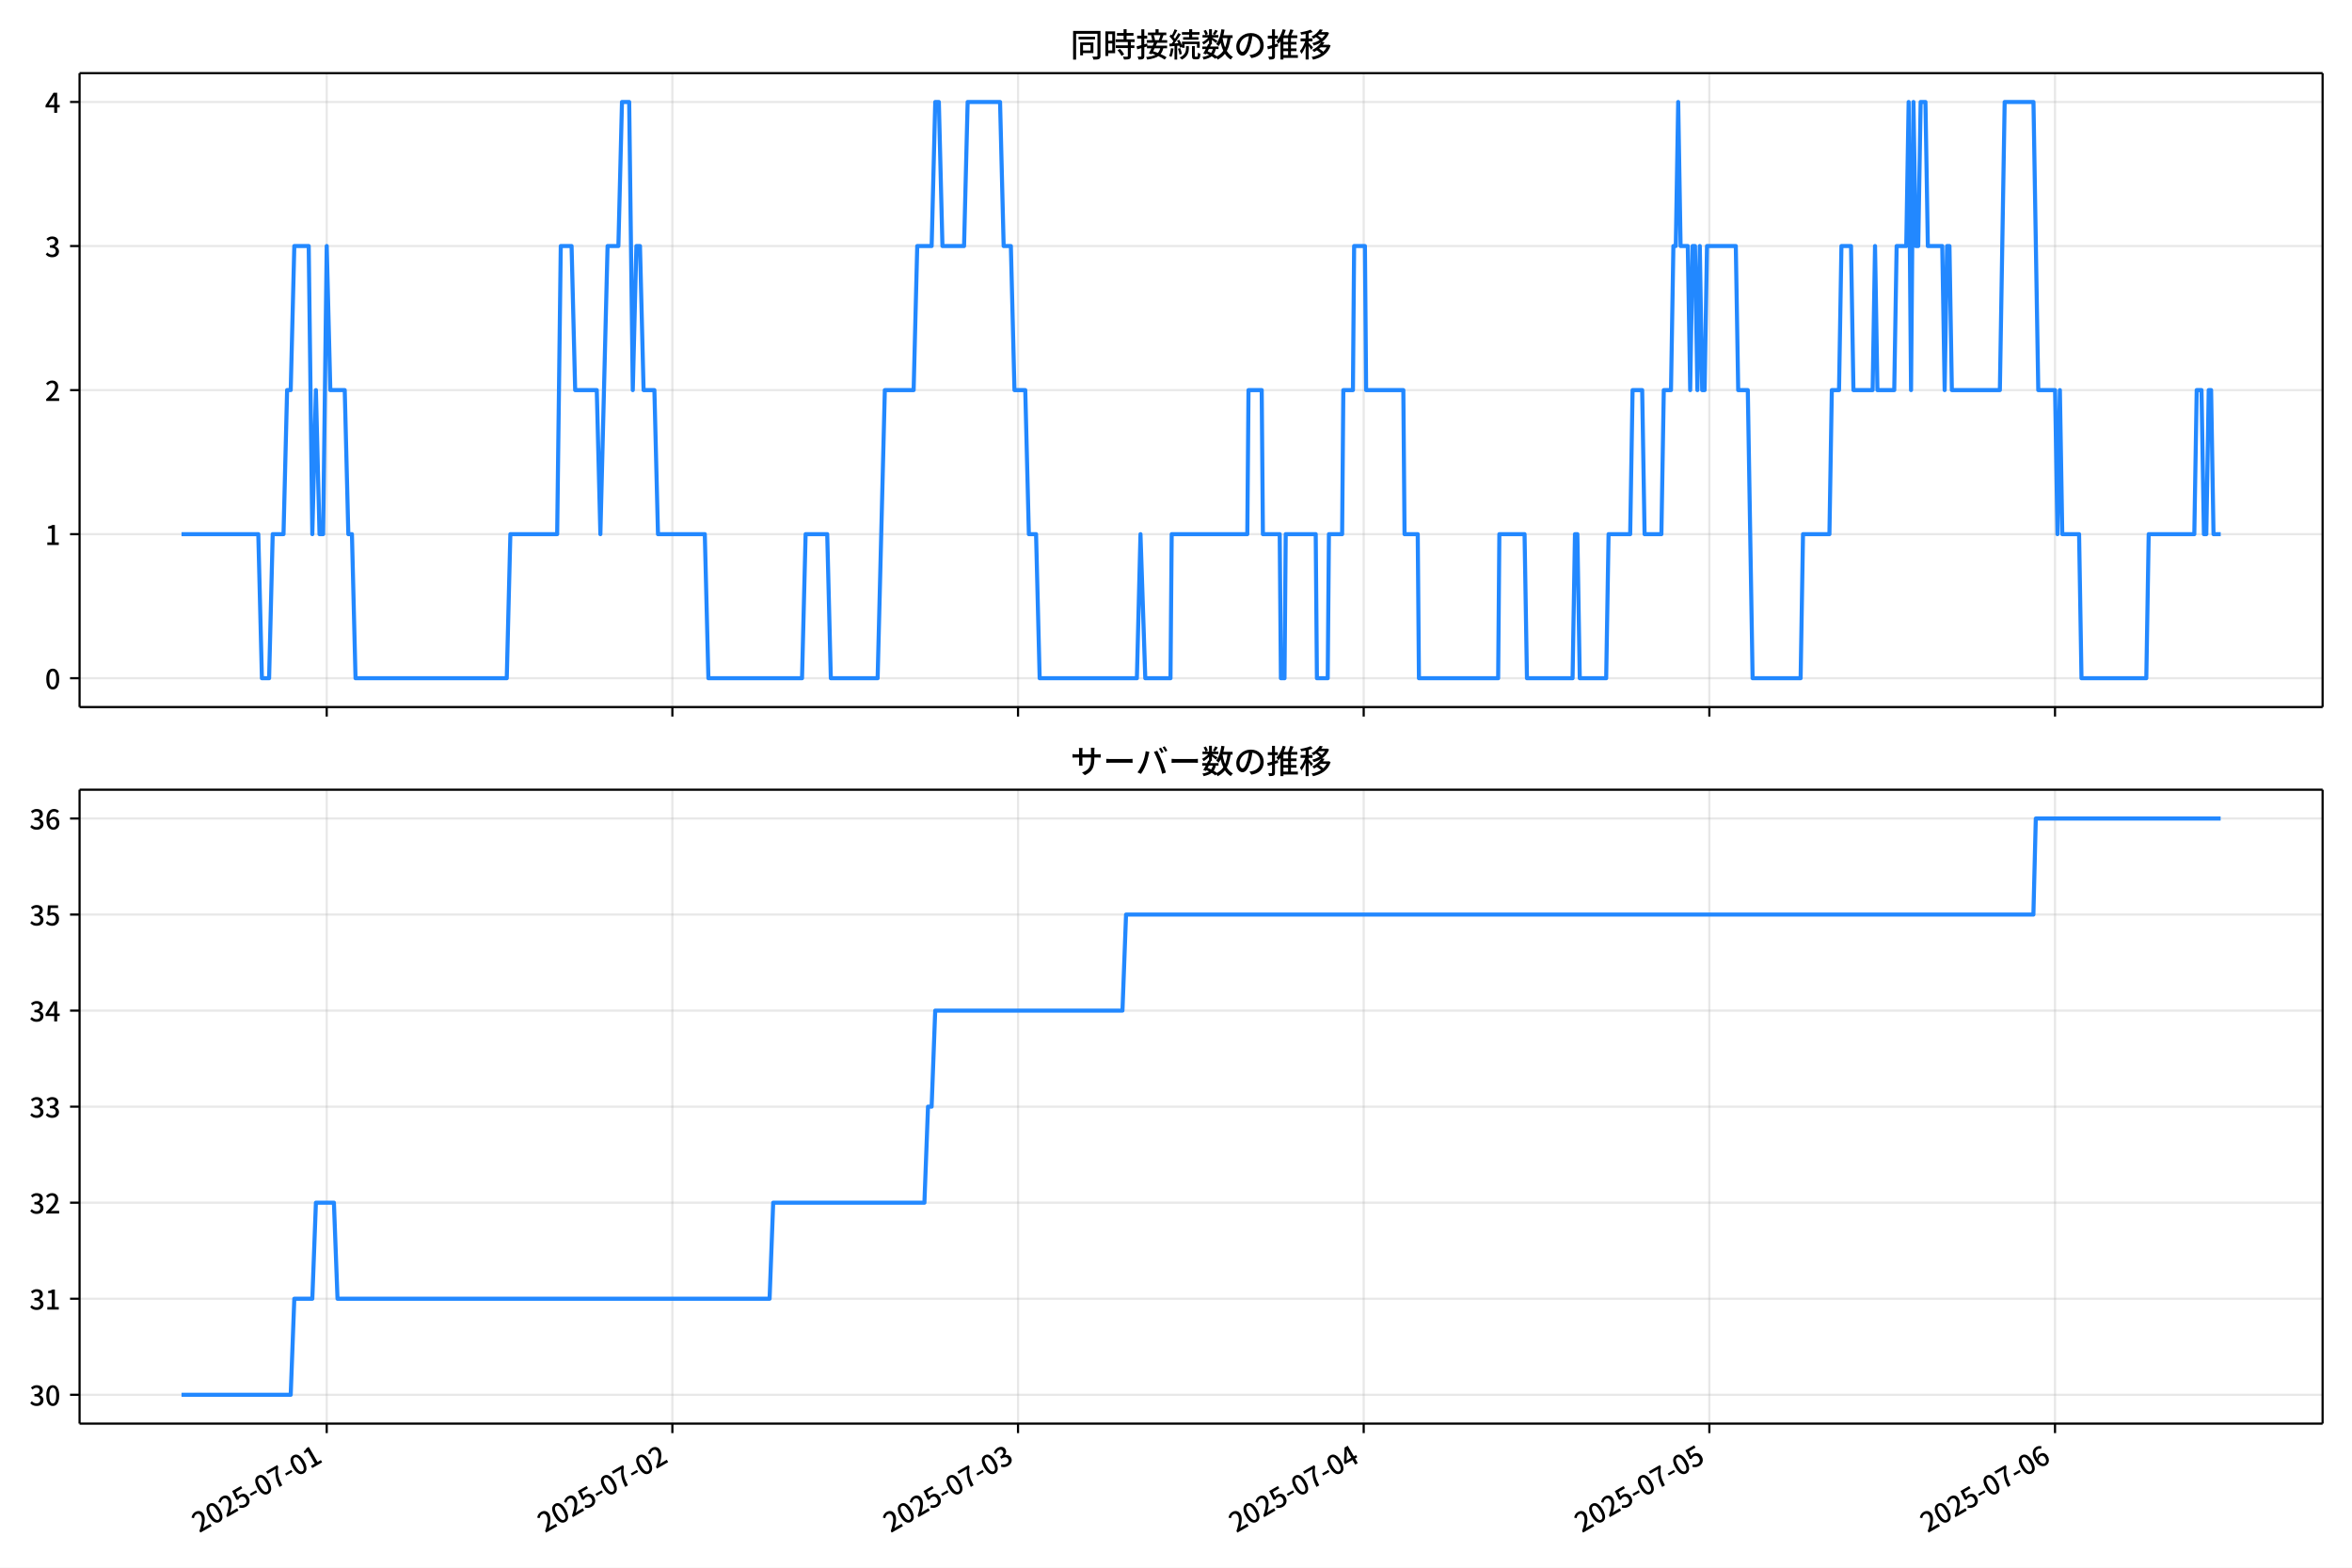
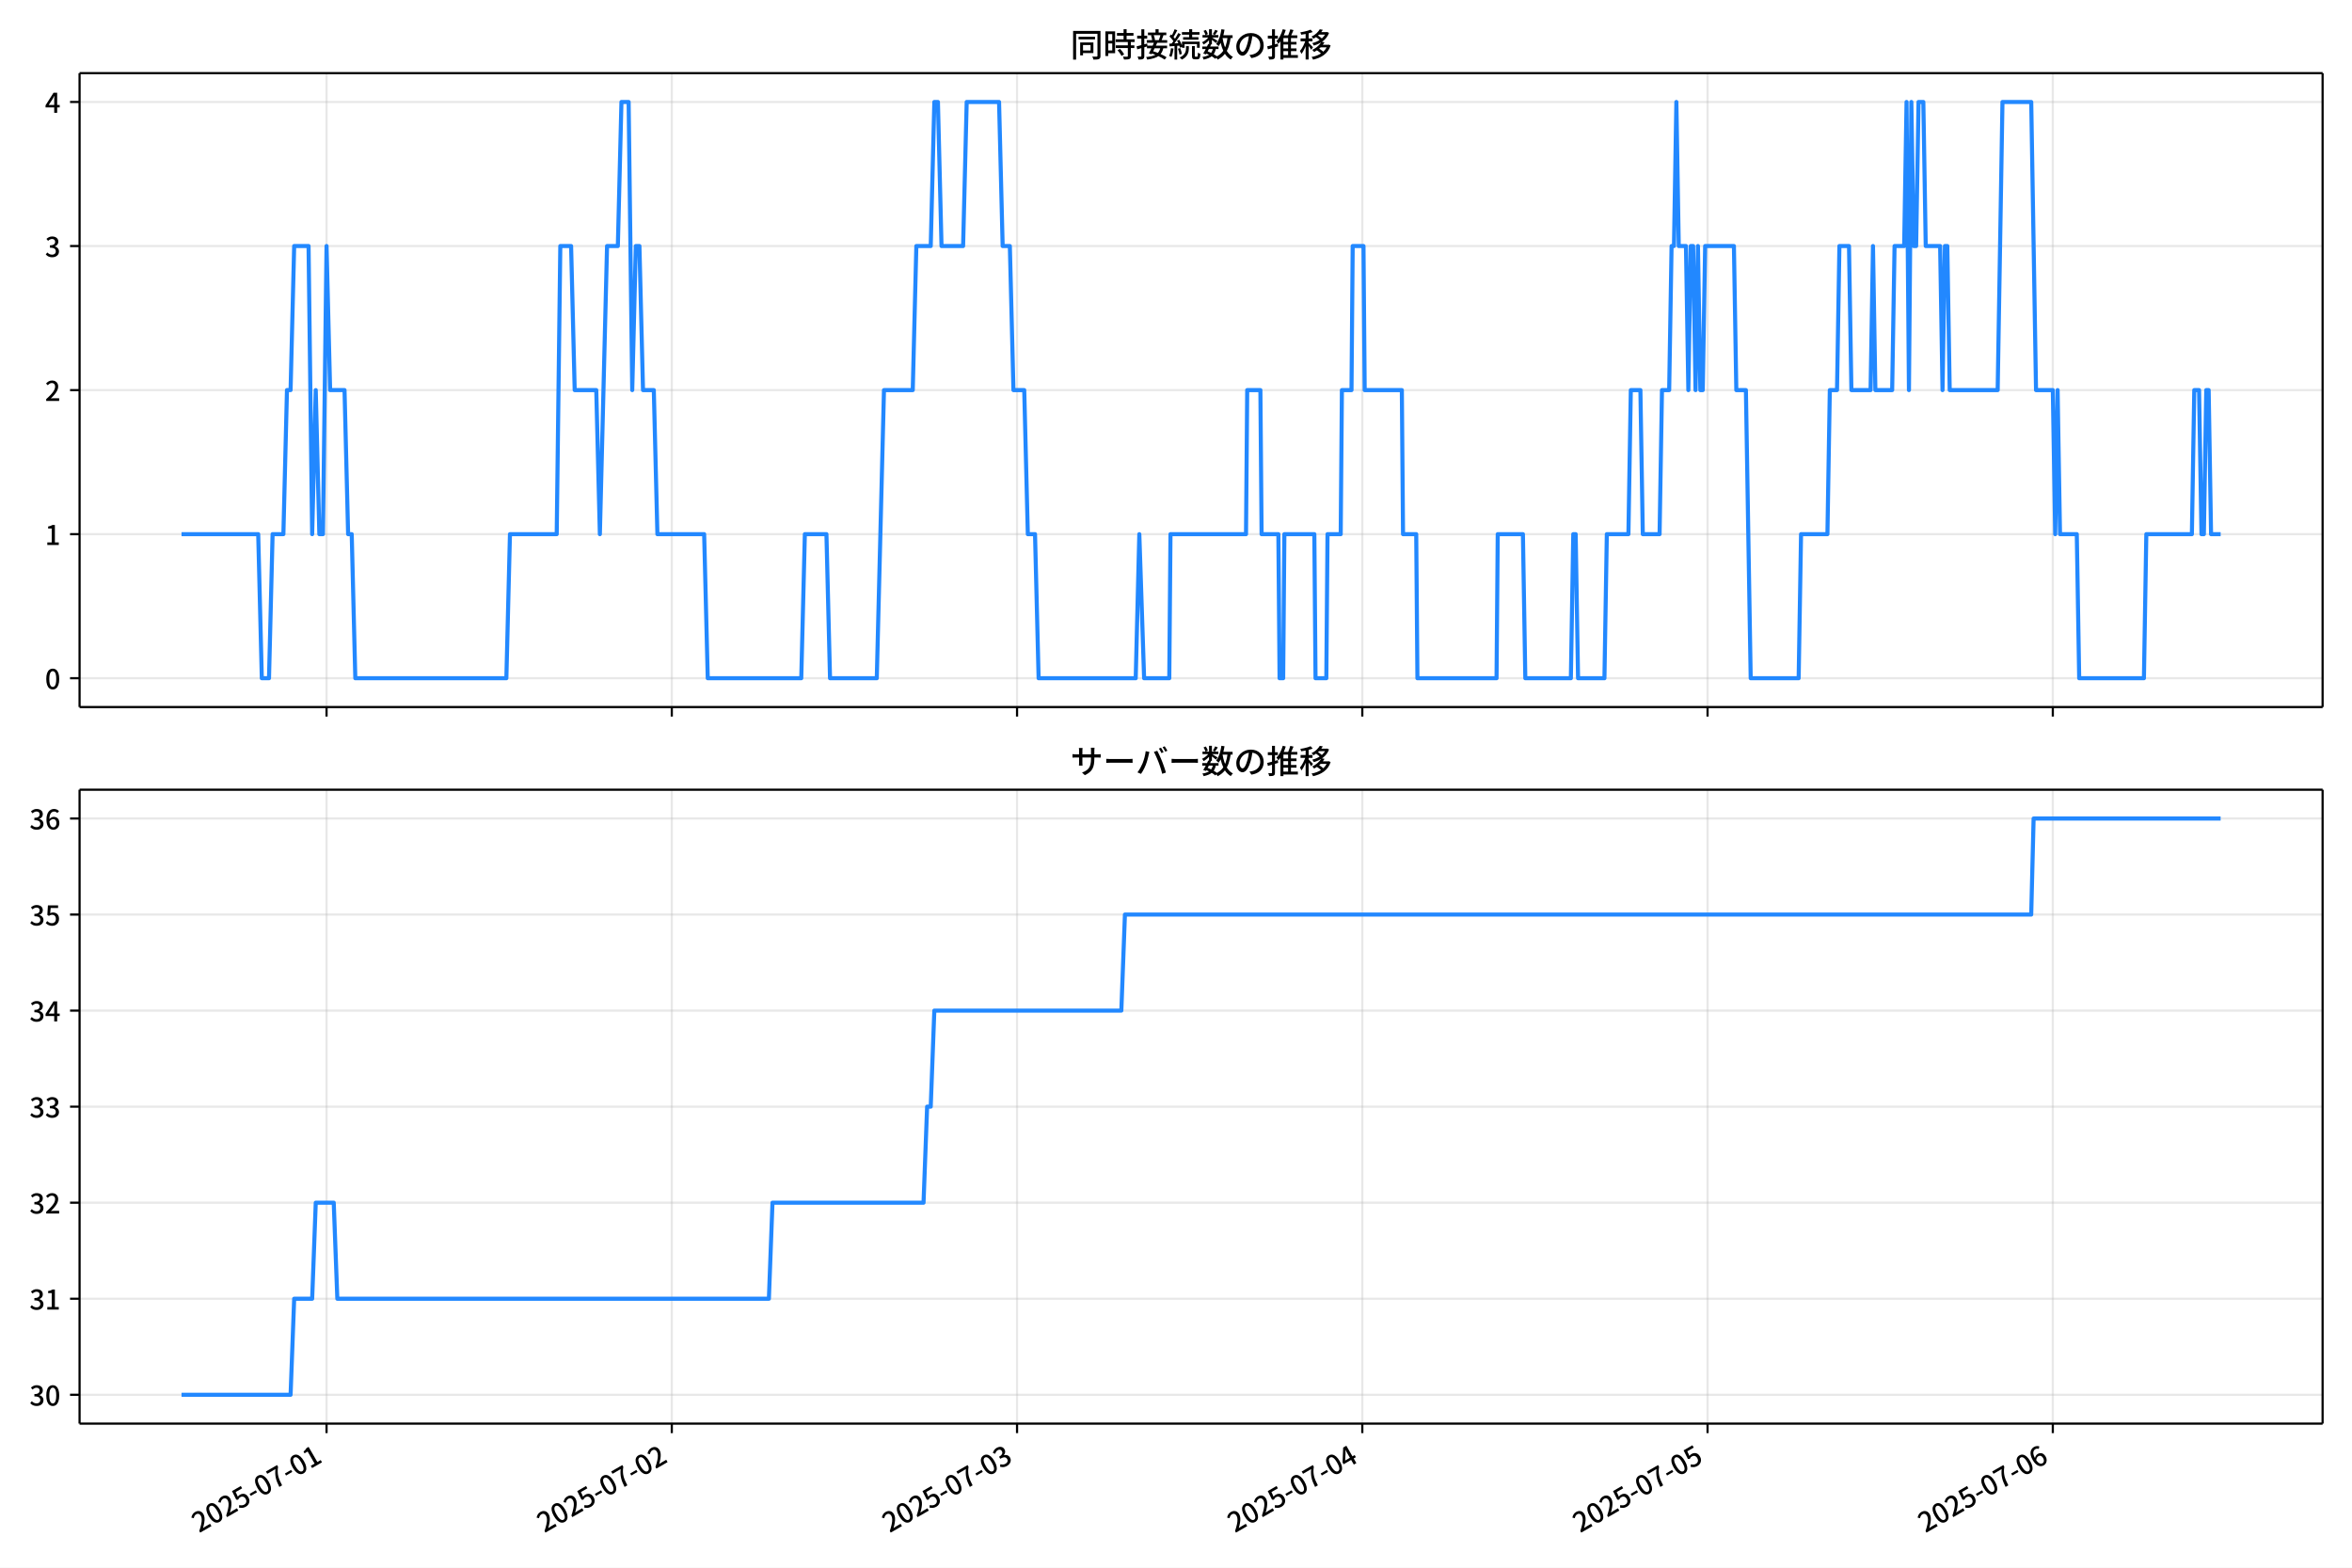
<svg xmlns="http://www.w3.org/2000/svg" xmlns:xlink="http://www.w3.org/1999/xlink" version="1.1" viewBox="0 0 864 576">
  <defs>
    <style type="text/css">*{stroke-linejoin: round; stroke-linecap: butt}</style>
  </defs>
  <g id="y">
    <g id="z">
      <path d="m0 576h864v-576h-864z" fill="#fff" />
    </g>
    <g id="aa">
      <g id="ab">
        <path d="m29.23 259.78h823.97v-232.9h-823.97z" fill="#fff" />
      </g>
      <g id="ac">
        <g id="ad">
          <g id="ae">
-             <path d="m120.02 259.78v-232.9" clip-path="url(#d)" fill="none" stroke="#b0b0b0" stroke-linecap="square" stroke-opacity=".3" stroke-width=".8" />
+             <path d="m119.96 259.78v-232.9" clip-path="url(#d)" fill="none" stroke="#b0b0b0" stroke-linecap="square" stroke-opacity=".3" stroke-width=".8" />
          </g>
          <g id="af">
            <defs>
              <path id="e" d="m0 0v3.5" stroke="#000" stroke-width=".8" />
            </defs>
-             <use x="120.018" y="259.778" stroke="#000000" stroke-width=".8" xlink:href="#e" />
+             <use x="119.955" y="259.778" stroke="#000000" stroke-width=".8" xlink:href="#e" />
          </g>
        </g>
        <g id="ag">
          <g id="ah">
-             <path d="m247 259.78v-232.9" clip-path="url(#d)" fill="none" stroke="#b0b0b0" stroke-linecap="square" stroke-opacity=".3" stroke-width=".8" />
+             <path d="m246.78 259.78v-232.9" clip-path="url(#d)" fill="none" stroke="#b0b0b0" stroke-linecap="square" stroke-opacity=".3" stroke-width=".8" />
          </g>
          <g id="ai">
-             <use x="246.995" y="259.778" stroke="#000000" stroke-width=".8" xlink:href="#e" />
+             <use x="246.783" y="259.778" stroke="#000000" stroke-width=".8" xlink:href="#e" />
          </g>
        </g>
        <g id="aj">
          <g id="ak">
-             <path d="m373.97 259.78v-232.9" clip-path="url(#d)" fill="none" stroke="#b0b0b0" stroke-linecap="square" stroke-opacity=".3" stroke-width=".8" />
+             <path d="m373.61 259.78v-232.9" clip-path="url(#d)" fill="none" stroke="#b0b0b0" stroke-linecap="square" stroke-opacity=".3" stroke-width=".8" />
          </g>
          <g id="al">
-             <use x="373.972" y="259.778" stroke="#000000" stroke-width=".8" xlink:href="#e" />
+             <use x="373.611" y="259.778" stroke="#000000" stroke-width=".8" xlink:href="#e" />
          </g>
        </g>
        <g id="am">
          <g id="an">
-             <path d="m500.95 259.78v-232.9" clip-path="url(#d)" fill="none" stroke="#b0b0b0" stroke-linecap="square" stroke-opacity=".3" stroke-width=".8" />
+             <path d="m500.44 259.78v-232.9" clip-path="url(#d)" fill="none" stroke="#b0b0b0" stroke-linecap="square" stroke-opacity=".3" stroke-width=".8" />
          </g>
          <g id="ao">
-             <use x="500.949" y="259.778" stroke="#000000" stroke-width=".8" xlink:href="#e" />
+             <use x="500.439" y="259.778" stroke="#000000" stroke-width=".8" xlink:href="#e" />
          </g>
        </g>
        <g id="ap">
          <g id="aq">
-             <path d="m627.93 259.78v-232.9" clip-path="url(#d)" fill="none" stroke="#b0b0b0" stroke-linecap="square" stroke-opacity=".3" stroke-width=".8" />
+             <path d="m627.27 259.78v-232.9" clip-path="url(#d)" fill="none" stroke="#b0b0b0" stroke-linecap="square" stroke-opacity=".3" stroke-width=".8" />
          </g>
          <g id="ar">
-             <use x="627.926" y="259.778" stroke="#000000" stroke-width=".8" xlink:href="#e" />
+             <use x="627.267" y="259.778" stroke="#000000" stroke-width=".8" xlink:href="#e" />
          </g>
        </g>
        <g id="as">
          <g id="at">
-             <path d="m754.9 259.78v-232.9" clip-path="url(#d)" fill="none" stroke="#b0b0b0" stroke-linecap="square" stroke-opacity=".3" stroke-width=".8" />
+             <path d="m754.09 259.78v-232.9" clip-path="url(#d)" fill="none" stroke="#b0b0b0" stroke-linecap="square" stroke-opacity=".3" stroke-width=".8" />
          </g>
          <g id="au">
-             <use x="754.904" y="259.778" stroke="#000000" stroke-width=".8" xlink:href="#e" />
+             <use x="754.094" y="259.778" stroke="#000000" stroke-width=".8" xlink:href="#e" />
          </g>
        </g>
      </g>
      <g id="av">
        <g id="aw">
          <g id="ax">
            <path d="m29.23 249.19h823.97" clip-path="url(#d)" fill="none" stroke="#b0b0b0" stroke-linecap="square" stroke-opacity=".3" stroke-width=".8" />
          </g>
          <g id="ay">
            <defs>
              <path id="f" d="m0 0h-3.5" stroke="#000" stroke-width=".8" />
            </defs>
            <use x="29.23" y="249.191" stroke="#000000" stroke-width=".8" xlink:href="#f" />
          </g>
          <g id="az">
            <g transform="translate(16.53 253.18) scale(.1 -.1)">
              <defs>
                <path id="a" transform="scale(.015625)" d="m1830-90q-460 0-806 275-346 276-535 823-188 547-188 1366 0 820 188 1357 189 538 535 803 346 266 806 266 461 0 800-269 340-269 528-803 189-534 189-1354 0-819-189-1366-188-547-528-823-339-275-800-275zm0 589q237 0 422 185 186 186 288 599 103 413 103 1091 0 679-103 1082-102 403-288 582-185 180-422 180-236 0-422-180-186-179-292-582-105-403-105-1082 0-678 105-1091 106-413 292-599 186-185 422-185z" />
              </defs>
              <use xlink:href="#a" />
            </g>
          </g>
        </g>
        <g id="ba">
          <g id="bb">
            <path d="m29.23 196.26h823.97" clip-path="url(#d)" fill="none" stroke="#b0b0b0" stroke-linecap="square" stroke-opacity=".3" stroke-width=".8" />
          </g>
          <g id="bc">
            <use x="29.23" y="196.26" stroke="#000000" stroke-width=".8" xlink:href="#f" />
          </g>
          <g id="bd">
            <g transform="translate(16.53 200.25) scale(.1 -.1)">
              <defs>
                <path id="l" transform="scale(.015625)" d="m544 0v608h1037v3277h-845v467q333 58 579 147 247 90 451 218h557v-4109h915v-608h-2694z" />
              </defs>
              <use xlink:href="#l" />
            </g>
          </g>
        </g>
        <g id="be">
          <g id="bf">
            <path d="m29.23 143.33h823.97" clip-path="url(#d)" fill="none" stroke="#b0b0b0" stroke-linecap="square" stroke-opacity=".3" stroke-width=".8" />
          </g>
          <g id="bg">
            <use x="29.23" y="143.329" stroke="#000000" stroke-width=".8" xlink:href="#f" />
          </g>
          <g id="bh">
            <g transform="translate(16.53 147.31) scale(.1 -.1)">
              <defs>
                <path id="b" transform="scale(.015625)" d="m282 0v429q697 621 1164 1136 468 515 701 956 234 442 234 826 0 256-87 451-86 196-262 301-176 106-445 106-275 0-506-151-230-150-422-368l-416 410q301 333 637 518 336 186 803 186 429 0 749-176t496-493 176-745q0-455-224-919t-615-935q-390-470-889-950 186 20 394 36t374 16h1184v-634h-3046z" />
              </defs>
              <use xlink:href="#b" />
            </g>
          </g>
        </g>
        <g id="bi">
          <g id="bj">
            <path d="m29.23 90.398h823.97" clip-path="url(#d)" fill="none" stroke="#b0b0b0" stroke-linecap="square" stroke-opacity=".3" stroke-width=".8" />
          </g>
          <g id="bk">
            <use x="29.23" y="90.398" stroke="#000000" stroke-width=".8" xlink:href="#f" />
          </g>
          <g id="bl">
            <g transform="translate(16.53 94.383) scale(.1 -.1)">
              <defs>
                <path id="h" transform="scale(.015625)" d="m1715-90q-371 0-656 90t-503 240q-217 150-377 323l359 474q211-205 479-359 269-153 634-153 269 0 467 92 199 93 311 266t112 423q0 256-125 451t-429 300q-304 106-835 106v551q467 0 732 105 266 106 384 291 119 186 119 423 0 307-192 489-192 183-531 183-269 0-503-119-233-118-438-316l-384 460q282 256 614 413 333 157 737 157 422 0 748-144 327-144 512-413 186-269 186-659 0-403-221-685-221-281-592-422v-26q269-70 490-227t349-400 128-557q0-422-215-726-214-304-573-468-358-163-787-163z" />
              </defs>
              <use xlink:href="#h" />
            </g>
          </g>
        </g>
        <g id="bm">
          <g id="bn">
            <path d="m29.23 37.466h823.97" clip-path="url(#d)" fill="none" stroke="#b0b0b0" stroke-linecap="square" stroke-opacity=".3" stroke-width=".8" />
          </g>
          <g id="bo">
            <use x="29.23" y="37.466" stroke="#000000" stroke-width=".8" xlink:href="#f" />
          </g>
          <g id="bp">
            <g transform="translate(16.53 41.451) scale(.1 -.1)">
              <defs>
                <path id="k" transform="scale(.015625)" d="m2170 0v3072q0 192 12 457 13 266 20 458h-26q-90-179-183-365-92-185-195-364l-921-1415h2579v-576h-3328v493l1875 2957h858v-4717h-691z" />
              </defs>
              <use xlink:href="#k" />
            </g>
          </g>
        </g>
      </g>
      <g id="bq">
-         <path d="m66.683 196.26h28.204l1.323 52.931h2.645l1.323-52.931h3.968l1.323-52.931h1.323l1.323-52.931h5.291l1.323 105.86 1.323-52.931 1.323 52.931h1.323l1.323-105.86 1.323 52.931h5.291l1.323 52.931h1.323l1.323 52.931h55.552l1.323-52.931h17.195l1.323-105.86h3.968l1.323 52.931h7.936l1.323 52.931 2.645-105.86h3.968l1.323-52.931h2.645l1.323 105.86 1.323-52.931h1.323l1.323 52.931h3.968l1.323 52.931h17.195l1.323 52.931h34.39l1.323-52.931h7.936l1.323 52.931h17.195l2.645-105.86h10.581l1.323-52.931h5.291l1.323-52.931h1.323l1.323 52.931h7.936l1.323-52.931h11.904l1.323 52.931h2.645l1.323 52.931h3.968l1.323 52.931h2.645l1.323 52.931h35.712l1.323-52.931 1.764 52.931h9.259l.441-52.931h27.776l.441-52.931h4.85l.441 52.931h6.173l.441 52.931h1.323l.441-52.931h11.022l.441 52.931h3.968l.441-52.931h4.85l.441-52.931h3.527l.441-52.931h3.968l.441 52.931h13.668l.441 52.931h4.85l.441 52.931h29.099l.441-52.931h9.259l.882 52.931h16.754l.882-52.931h.882l.882 52.931h9.7l.882-52.931h7.936l.882-52.931h3.527l.882 52.931h6.173l.882-52.931h2.645l.882-52.931h.882l.882-52.931.882 52.931h2.645l.882 52.931.882-52.931h.882l.882 52.931.882-52.931.882 52.931h.882l.882-52.931h10.581l.882 52.931h3.527l1.764 105.86h17.636l.882-52.931h9.7l.882-52.931h2.645l.882-52.931h3.527l.882 52.931h7.054l.882-52.931.882 52.931h6.173l.882-52.931h3.527l.882-52.931.882 105.86.882-105.86.882 52.931h.882l.882-52.931h1.764l.882 52.931h5.291l.882 52.931.882-52.931h.882l.882 52.931h17.636l1.764-105.86h10.581l1.764 105.86h6.173l.882 52.931.882-52.931.882 52.931h6.173l.882 52.931h23.808l.882-52.931h16.754l.882-52.931h1.764l.882 52.931h.882l.882-52.931h.882l.882 52.931h2.645v0" clip-path="url(#d)" fill="none" stroke="#28f" stroke-linecap="square" stroke-width="1.5" />
+         <path d="m66.683 196.26h28.171l1.321 52.931h2.642l1.321-52.931h3.963l1.321-52.931h1.321l1.321-52.931h5.285l1.321 105.86 1.321-52.931 1.321 52.931h1.321l1.321-105.86 1.321 52.931h5.285l1.321 52.931h1.321l1.321 52.931h55.487l1.321-52.931h17.175l1.321-105.86h3.963l1.321 52.931h7.927l1.321 52.931 2.642-105.86h3.963l1.321-52.931h2.642l1.321 105.86 1.321-52.931h1.321l1.321 52.931h3.963l1.321 52.931h17.175l1.321 52.931h34.349l1.321-52.931h7.927l1.321 52.931h17.175l2.642-105.86h10.569l1.321-52.931h5.285l1.321-52.931h1.321l1.321 52.931h7.927l1.321-52.931h11.89l1.321 52.931h2.642l1.321 52.931h3.963l1.321 52.931h2.642l1.321 52.931h35.67l1.321-52.931 1.762 52.931h9.248l.44-52.931h27.744l.44-52.931h4.844l.44 52.931h6.165l.44 52.931h1.321l.44-52.931h11.009l.44 52.931h3.963l.44-52.931h4.844l.44-52.931h3.523l.44-52.931h3.963l.44 52.931h13.652l.44 52.931h4.844l.44 52.931h29.065l.44-52.931h9.248l.881 52.931h16.734l.881-52.931h.881l.881 52.931h9.688l.881-52.931h7.927l.881-52.931h3.523l.881 52.931h6.165l.881-52.931h2.642l.881-52.931h.881l.881-52.931.881 52.931h2.642l.881 52.931.881-52.931h.881l.881 52.931.881-52.931.881 52.931h.881l.881-52.931h10.569l.881 52.931h3.523l1.762 105.86h17.615l.881-52.931h9.688l.881-52.931h2.642l.881-52.931h3.523l.881 52.931h7.046l.881-52.931.881 52.931h6.165l.881-52.931h3.523l.881-52.931.881 105.86.881-105.86.881 52.931h.881l.881-52.931h1.762l.881 52.931h5.285l.881 52.931.881-52.931h.881l.881 52.931h17.615l1.762-105.86h10.569l1.762 105.86h6.165l.881 52.931.881-52.931.881 52.931h6.165l.881 52.931h23.78l.881-52.931h16.734l.881-52.931h1.762l.881 52.931h.881l.881-52.931h.881l.881 52.931h3.523v0" clip-path="url(#d)" fill="none" stroke="#28f" stroke-linecap="square" stroke-width="1.5" />
      </g>
      <g id="br">
        <path d="m29.23 259.78v-232.9" fill="none" stroke="#000" stroke-linecap="square" stroke-width=".8" />
      </g>
      <g id="bs">
        <path d="m853.2 259.78v-232.9" fill="none" stroke="#000" stroke-linecap="square" stroke-width=".8" />
      </g>
      <g id="bt">
        <path d="m29.23 259.78h823.97" fill="none" stroke="#000" stroke-linecap="square" stroke-width=".8" />
      </g>
      <g id="bu">
        <path d="m29.23 26.88h823.97" fill="none" stroke="#000" stroke-linecap="square" stroke-width=".8" />
      </g>
      <g id="bv">
        <g transform="translate(393.22 20.88) scale(.12 -.12)">
          <defs>
            <path id="v" transform="scale(.015625)" d="m1587 3936h3232v-518h-3232v518zm320-1114h557v-2534h-557v2534zm301 0h2291v-2086h-2291v512h1734v1069h-1734v505zm-1683 2260h5113v-570h-4524v-5056h-589v5626zm4768 0h595v-4896q0-250-67-397t-227-218q-160-77-426-96t-675-19q-13 83-45 192t-77 218q-45 108-89 185 281-13 527-13 247 0 330 0 83 7 118 42 36 35 36 112v4890z" />
            <path id="t" transform="scale(.015625)" d="m2714 4672h3238v-525h-3238v525zm-244-1235h3712v-538h-3712v538zm20-1184h3635v-531h-3635v531zm1523 3155h595v-2310h-595v2310zm832-2451h589v-2823q0-230-61-364-61-135-227-199-167-70-423-86t-633-16q-20 121-78 285-57 163-121 284 275-6 509-9t310-3q77 6 106 28 29 23 29 93v2810zm-2023-1677 487 282q153-160 313-352t294-381q135-189 206-343l-519-313q-64 153-189 348-124 196-278 394-154 199-314 365zm-2086 3718h1619v-4281h-1619v544h1056v3187h-1056v550zm32-1843h1293v-537h-1293v537zm-320 1843h563v-4832h-563v4832z" />
            <path id="u" transform="scale(.015625)" d="m3866 5408h614v-870h-614v870zm-1479-653h3597v-518h-3597v518zm-230-1485h4e3v-518h-4e3v518zm825 922 519 102q64-160 121-342 58-182 96-352 39-170 45-304l-544-128q-6 134-42 313-35 180-83 365-48 186-112 346zm1856 109 589-71q-96-275-202-557-105-281-195-486l-518 77q58 147 122 329 64 183 118 372t86 336zm-2643-2106h3943v-518h-3943v518zm1408 685 602-115q-167-371-362-784t-390-797-362-685l-525 179q160 288 346 666t368 784 323 752zm-659-2157 358 403q352-102 733-240 381-137 752-304 371-166 697-336 327-169 558-329l-384-461q-218 160-532 336-313 176-685 345-371 170-755 323-384 154-742 263zm1894 1114 583-71q-122-550-353-944-230-393-604-662t-922-435q-547-167-1296-269-25 128-93 269-67 141-137 230 678 64 1168 192t819 349q330 221 531 550 202 330 304 791zm-4684 217q396 90 953 240 557 151 1120 311l77-544q-525-154-1053-311-528-156-963-284l-134 588zm121 2093h1965v-563h-1965v563zm819 1248h576v-5229q0-236-51-374t-192-208q-141-77-355-99-214-23-541-16-13 115-64 288t-109 294q205-6 381-6t234 0q64 0 92 28 29 29 29 93v5229z" />
            <path id="s" transform="scale(.015625)" d="m4058 5408h595v-1798h-595v1798zm-1415-563h3443v-499h-3443v499zm231-992h3008v-499h-3008v499zm-224-877h3475v-1203h-531v729h-2432v-729h-512v1203zm1964-877h551v-1881q0-122 22-157 23-35 106-35 25 0 92 0 68 0 135 0t99 0q51 0 83 54t45 224 19 515q90-70 234-131t259-93q-19-429-83-662-64-234-183-326-118-93-316-93-39 0-103 0t-134 0-138 0q-67 0-99 0-237 0-365 64t-176 218q-48 153-48 422v1881zm-1164-6h550v-455q0-243-48-528-48-284-186-579-137-294-409-572-272-279-727-503-70 90-192 208-121 118-230 195 416 205 665 438 250 234 371 474 122 240 164 467 42 228 42 413v442zm-2240 3309 524-192q-121-244-259-503-137-259-275-496t-259-416l-410 173q122 186 246 438 125 253 240 515 116 263 193 481zm716-743 500-230q-224-359-496-756-272-396-548-764-275-368-518-650l-358 205q179 211 377 483 199 272 387 569 189 298 358 592 170 295 298 551zm-1721-665 307 403q166-154 339-340 173-185 320-364t224-327l-326-460q-77 160-218 348-141 189-314 384-172 196-332 356zm1485-832 435 179q128-211 249-458 122-246 215-474 93-227 137-412l-473-211q-32 185-119 422-86 237-201 486-115 250-243 468zm-1530-583q422 26 998 54 576 29 1184 68l7-499q-570-45-1127-84-556-38-992-70l-70 531zm1702-992 436 135q121-276 214-596t118-556l-454-148q-26 237-112 563-86 327-202 602zm-1363 109 499-83q-57-455-163-897-105-441-253-748-51 32-134 73-83 42-170 83-86 42-144 62 148 294 234 697t131 813zm691 627h525v-2861h-525v2861z" />
            <path id="n" transform="scale(.015625)" d="m224 2022h3187v-499h-3187v499zm51 2247h3111v-487h-3111v487zm1127-1735 563-121q-154-320-333-672t-352-679q-173-326-326-582l-532 173q148 243 324 566t345 669q170 346 311 646zm934-832 563-64q-89-480-262-838t-461-614-701-432-976-298q-25 128-99 269t-157 237q659 102 1085 303 426 202 666 554t342 883zm422 3597 519-211q-147-218-298-436-150-217-278-377l-403 186q121 173 252 413 132 240 208 425zm-1203 109h563v-2957h-563v2957zm-1075-320 448 186q134-192 246-420 112-227 157-393l-467-211q-38 172-147 406t-237 432zm1094-1050 397-236q-160-263-400-529-240-265-519-489-278-224-553-378-51 103-141 237-89 135-179 218 269 109 534 294 266 186 493 416 228 231 368 467zm487-204q83-45 246-145 163-99 352-211t346-211 221-150l-327-423q-83 77-230 198-147 122-317 253-170 132-327 250-156 119-259 189l295 250zm1798 396h2311v-556h-2311v556zm115 1178 615-90q-103-640-263-1235t-384-1101q-224-505-512-889-44 57-134 134t-186 157-166 125q275 339 473 796 199 458 340 995 141 538 217 1108zm1223-1510 614-58q-147-1101-445-1940-297-838-813-1443-515-604-1321-1014-26 71-90 177-64 105-134 208-70 102-128 159 742 346 1212 880 471 535 730 1290 260 755 375 1741zm-1005-135q134-851 387-1597 253-745 659-1305 407-560 1002-874-70-57-154-150-83-93-154-189-70-96-121-179-633 371-1056 988-422 618-688 1434-265 816-425 1783l550 89zm-3309-3065 327 416q377-148 754-330 378-182 701-378 324-195 548-368l-416-435q-211 179-519 378-307 198-666 383-358 186-729 334z" />
            <path id="r" transform="scale(.015625)" d="m3686 4378q-64-493-163-1041-99-547-265-1084-192-653-432-1104t-522-688-595-237q-320 0-596 221-275 221-448 621-172 400-172 931 0 537 220 1017 221 480 611 851 391 372 909 583 519 211 1121 211 576 0 1040-186 464-185 793-515 330-329 502-771 173-441 173-941 0-672-278-1194-278-521-816-851-538-329-1318-444l-378 601q166 20 307 42t263 48q307 70 585 217 279 148 496 375 218 227 342 534 125 308 125 692t-122 713q-121 330-358 573-236 243-582 380-346 138-781 138-525 0-935-186-409-185-694-489-284-304-432-656-147-352-147-678 0-365 89-605 90-240 224-355 135-115 276-115t288 144 297 457q151 314 298 800 147 461 246 982 100 522 145 1021l684-12z" />
            <path id="o" transform="scale(.015625)" d="m2995 2925h2893v-519h-2893v519zm0-1280h2893v-519h-2893v519zm-64-1299h3232v-557h-3232v557zm1312 3577h563v-3763h-563v3763zm429 1466 634-141q-154-390-340-794-185-403-339-684l-512 140q103 199 208 458 106 259 195 528 90 269 154 493zm-1472 25 582-147q-153-518-371-1018-217-499-483-931t-573-758q-38 64-109 160-70 96-147 198-77 103-141 160 416 416 733 1034t509 1302zm128-1203h2720v-537h-2720v-4205h-582v4422l313 320h269zm-3174-2157q396 90 953 240 557 151 1120 311l77-544q-525-154-1053-311-528-156-963-284l-134 588zm121 2093h1965v-563h-1965v563zm819 1248h576v-5229q0-236-51-374t-192-208q-141-77-355-99-214-23-541-16-13 115-64 288t-109 294q205-6 381-6t234 0q64 0 92 28 29 29 29 93v5229z" />
            <path id="m" transform="scale(.015625)" d="m4051 5402 595-109q-281-493-729-941t-1107-806q-39 64-106 144t-141 153q-73 74-137 119 608 288 1011 678t614 762zm-77-557h1511v-493h-1863l352 493zm1293 0h109l109 25 384-179q-192-505-496-905t-695-701q-390-301-845-519-454-217-947-358-44 109-137 253t-176 227q448 109 867 294 419 186 777 445 359 259 631 592t419 730v96zm-1990-954 377 307q167-96 336-218 170-121 320-249 151-128 247-237l-397-332q-90 108-237 236t-317 259q-169 132-329 234zm1107-934 595-109q-307-538-803-1031-496-492-1232-876-38 64-102 144t-138 156q-74 77-138 116 455 217 807 483t604 554q253 288 407 563zm-90-589h1460v-506h-1818l358 506zm1268 0h121l109 26 384-167q-192-614-531-1075t-787-794q-448-332-983-553-534-221-1129-355-45 115-132 269-86 153-176 249 551 96 1043 285 493 189 903 473 410 285 714 669t464 883v90zm-2132-1056 410 339q186-102 384-237 198-134 371-275t282-269l-435-371q-103 128-270 272-166 144-361 288t-381 253zm-2150 3533h589v-5376h-589v5376zm-992-1242h2336v-569h-2336v569zm1024-224 365-160q-96-339-231-707-134-368-291-727-157-358-336-672-179-313-365-537-44 128-134 291t-160 272q173 192 339 457 167 266 323 570 157 304 282 618t208 595zm941 1946 416-467q-314-122-695-221-380-99-784-173-403-74-780-131-20 102-71 236-51 135-102 231 358 58 732 138 375 80 711 179t573 208zm-397-2579q58-45 179-170 122-125 266-266 144-140 259-265t160-183l-352-473q-58 102-157 255-99 154-218 317-118 164-227 311-108 147-185 237l275 237z" />
          </defs>
          <use xlink:href="#v" />
          <use transform="translate(100)" xlink:href="#t" />
          <use transform="translate(200)" xlink:href="#u" />
          <use transform="translate(300)" xlink:href="#s" />
          <use transform="translate(400)" xlink:href="#n" />
          <use transform="translate(500)" xlink:href="#r" />
          <use transform="translate(600)" xlink:href="#o" />
          <use transform="translate(700)" xlink:href="#m" />
        </g>
      </g>
    </g>
    <g id="bw">
      <g id="bx">
        <path d="m29.23 523.06h823.97v-232.9h-823.97z" fill="#fff" />
      </g>
      <g id="by">
        <g id="bz">
          <g id="ca">
-             <path d="m120.02 523.06v-232.9" clip-path="url(#c)" fill="none" stroke="#b0b0b0" stroke-linecap="square" stroke-opacity=".3" stroke-width=".8" />
+             <path d="m119.96 523.06v-232.9" clip-path="url(#c)" fill="none" stroke="#b0b0b0" stroke-linecap="square" stroke-opacity=".3" stroke-width=".8" />
          </g>
          <g id="cb">
-             <use x="120.018" y="523.055" stroke="#000000" stroke-width=".8" xlink:href="#e" />
+             <use x="119.955" y="523.055" stroke="#000000" stroke-width=".8" xlink:href="#e" />
          </g>
          <g id="cc">
-             <g transform="translate(73.228 563.33) rotate(-30) scale(.1 -.1)">
+             <g transform="translate(73.166 563.33) rotate(-30) scale(.1 -.1)">
              <defs>
                <path id="i" transform="scale(.015625)" d="m1715-90q-365 0-653 90t-506 237q-217 147-383 307l352 480q134-134 294-246t361-183q202-70 452-70 262 0 473 118 212 119 333 346 122 227 122 541 0 460-247 716-246 256-649 256-224 0-384-64t-365-198l-365 237 141 2240h2387v-627h-1747l-109-1204q154 77 307 118 154 42 340 42 397 0 723-160t518-490q192-329 192-847 0-519-224-887t-586-560q-361-192-777-192z" />
                <path id="g" transform="scale(.015625)" d="m301 1536v544h1689v-544h-1689z" />
                <path id="j" transform="scale(.015625)" d="m1235 0q32 646 109 1187t224 1024 384 941 576 938h-2208v627h3027v-455q-409-512-665-989-256-476-397-969t-205-1053-90-1251h-755z" />
              </defs>
              <use xlink:href="#b" />
              <use transform="translate(57)" xlink:href="#a" />
              <use transform="translate(114)" xlink:href="#b" />
              <use transform="translate(171)" xlink:href="#i" />
              <use transform="translate(228)" xlink:href="#g" />
              <use transform="translate(263.7)" xlink:href="#a" />
              <use transform="translate(320.7)" xlink:href="#j" />
              <use transform="translate(377.7)" xlink:href="#g" />
              <use transform="translate(413.4)" xlink:href="#a" />
              <use transform="translate(470.4)" xlink:href="#l" />
            </g>
          </g>
        </g>
        <g id="cd">
          <g id="ce">
-             <path d="m247 523.06v-232.9" clip-path="url(#c)" fill="none" stroke="#b0b0b0" stroke-linecap="square" stroke-opacity=".3" stroke-width=".8" />
+             <path d="m246.78 523.06v-232.9" clip-path="url(#c)" fill="none" stroke="#b0b0b0" stroke-linecap="square" stroke-opacity=".3" stroke-width=".8" />
          </g>
          <g id="cf">
-             <use x="246.995" y="523.055" stroke="#000000" stroke-width=".8" xlink:href="#e" />
+             <use x="246.783" y="523.055" stroke="#000000" stroke-width=".8" xlink:href="#e" />
          </g>
          <g id="cg">
-             <g transform="translate(200.21 563.33) rotate(-30) scale(.1 -.1)">
+             <g transform="translate(199.99 563.33) rotate(-30) scale(.1 -.1)">
              <use xlink:href="#b" />
              <use transform="translate(57)" xlink:href="#a" />
              <use transform="translate(114)" xlink:href="#b" />
              <use transform="translate(171)" xlink:href="#i" />
              <use transform="translate(228)" xlink:href="#g" />
              <use transform="translate(263.7)" xlink:href="#a" />
              <use transform="translate(320.7)" xlink:href="#j" />
              <use transform="translate(377.7)" xlink:href="#g" />
              <use transform="translate(413.4)" xlink:href="#a" />
              <use transform="translate(470.4)" xlink:href="#b" />
            </g>
          </g>
        </g>
        <g id="ch">
          <g id="ci">
-             <path d="m373.97 523.06v-232.9" clip-path="url(#c)" fill="none" stroke="#b0b0b0" stroke-linecap="square" stroke-opacity=".3" stroke-width=".8" />
+             <path d="m373.61 523.06v-232.9" clip-path="url(#c)" fill="none" stroke="#b0b0b0" stroke-linecap="square" stroke-opacity=".3" stroke-width=".8" />
          </g>
          <g id="cj">
-             <use x="373.972" y="523.055" stroke="#000000" stroke-width=".8" xlink:href="#e" />
+             <use x="373.611" y="523.055" stroke="#000000" stroke-width=".8" xlink:href="#e" />
          </g>
          <g id="ck">
-             <g transform="translate(327.18 563.33) rotate(-30) scale(.1 -.1)">
+             <g transform="translate(326.82 563.33) rotate(-30) scale(.1 -.1)">
              <use xlink:href="#b" />
              <use transform="translate(57)" xlink:href="#a" />
              <use transform="translate(114)" xlink:href="#b" />
              <use transform="translate(171)" xlink:href="#i" />
              <use transform="translate(228)" xlink:href="#g" />
              <use transform="translate(263.7)" xlink:href="#a" />
              <use transform="translate(320.7)" xlink:href="#j" />
              <use transform="translate(377.7)" xlink:href="#g" />
              <use transform="translate(413.4)" xlink:href="#a" />
              <use transform="translate(470.4)" xlink:href="#h" />
            </g>
          </g>
        </g>
        <g id="cl">
          <g id="cm">
-             <path d="m500.95 523.06v-232.9" clip-path="url(#c)" fill="none" stroke="#b0b0b0" stroke-linecap="square" stroke-opacity=".3" stroke-width=".8" />
+             <path d="m500.44 523.06v-232.9" clip-path="url(#c)" fill="none" stroke="#b0b0b0" stroke-linecap="square" stroke-opacity=".3" stroke-width=".8" />
          </g>
          <g id="cn">
-             <use x="500.949" y="523.055" stroke="#000000" stroke-width=".8" xlink:href="#e" />
+             <use x="500.439" y="523.055" stroke="#000000" stroke-width=".8" xlink:href="#e" />
          </g>
          <g id="co">
-             <g transform="translate(454.16 563.33) rotate(-30) scale(.1 -.1)">
+             <g transform="translate(453.65 563.33) rotate(-30) scale(.1 -.1)">
              <use xlink:href="#b" />
              <use transform="translate(57)" xlink:href="#a" />
              <use transform="translate(114)" xlink:href="#b" />
              <use transform="translate(171)" xlink:href="#i" />
              <use transform="translate(228)" xlink:href="#g" />
              <use transform="translate(263.7)" xlink:href="#a" />
              <use transform="translate(320.7)" xlink:href="#j" />
              <use transform="translate(377.7)" xlink:href="#g" />
              <use transform="translate(413.4)" xlink:href="#a" />
              <use transform="translate(470.4)" xlink:href="#k" />
            </g>
          </g>
        </g>
        <g id="cp">
          <g id="cq">
-             <path d="m627.93 523.06v-232.9" clip-path="url(#c)" fill="none" stroke="#b0b0b0" stroke-linecap="square" stroke-opacity=".3" stroke-width=".8" />
+             <path d="m627.27 523.06v-232.9" clip-path="url(#c)" fill="none" stroke="#b0b0b0" stroke-linecap="square" stroke-opacity=".3" stroke-width=".8" />
          </g>
          <g id="cr">
-             <use x="627.926" y="523.055" stroke="#000000" stroke-width=".8" xlink:href="#e" />
+             <use x="627.267" y="523.055" stroke="#000000" stroke-width=".8" xlink:href="#e" />
          </g>
          <g id="cs">
-             <g transform="translate(581.14 563.33) rotate(-30) scale(.1 -.1)">
+             <g transform="translate(580.48 563.33) rotate(-30) scale(.1 -.1)">
              <use xlink:href="#b" />
              <use transform="translate(57)" xlink:href="#a" />
              <use transform="translate(114)" xlink:href="#b" />
              <use transform="translate(171)" xlink:href="#i" />
              <use transform="translate(228)" xlink:href="#g" />
              <use transform="translate(263.7)" xlink:href="#a" />
              <use transform="translate(320.7)" xlink:href="#j" />
              <use transform="translate(377.7)" xlink:href="#g" />
              <use transform="translate(413.4)" xlink:href="#a" />
              <use transform="translate(470.4)" xlink:href="#i" />
            </g>
          </g>
        </g>
        <g id="ct">
          <g id="cu">
-             <path d="m754.9 523.06v-232.9" clip-path="url(#c)" fill="none" stroke="#b0b0b0" stroke-linecap="square" stroke-opacity=".3" stroke-width=".8" />
+             <path d="m754.09 523.06v-232.9" clip-path="url(#c)" fill="none" stroke="#b0b0b0" stroke-linecap="square" stroke-opacity=".3" stroke-width=".8" />
          </g>
          <g id="cv">
-             <use x="754.904" y="523.055" stroke="#000000" stroke-width=".8" xlink:href="#e" />
+             <use x="754.094" y="523.055" stroke="#000000" stroke-width=".8" xlink:href="#e" />
          </g>
          <g id="cw">
-             <g transform="translate(708.11 563.33) rotate(-30) scale(.1 -.1)">
+             <g transform="translate(707.3 563.33) rotate(-30) scale(.1 -.1)">
              <defs>
                <path id="p" transform="scale(.015625)" d="m1971-90q-339 0-634 144-294 144-518 435-224 292-352 733-128 442-128 1044 0 678 147 1161 148 483 397 784 250 301 570 445t665 144q397 0 688-147 292-147 490-359l-403-448q-128 154-327 253-198 99-409 99-307 0-567-182-259-182-413-605-153-422-153-1145 0-608 115-1002t326-589q212-195 493-195 212 0 375 121 163 122 259 343t96 522q0 300-90 511-89 212-259 320-169 109-419 109-211 0-451-134t-458-461l-25 538q134 192 313 323t374 201q196 71 375 71 397 0 694-163 298-163 467-490 170-326 170-825 0-468-195-817-195-348-512-544-317-195-701-195z" />
              </defs>
              <use xlink:href="#b" />
              <use transform="translate(57)" xlink:href="#a" />
              <use transform="translate(114)" xlink:href="#b" />
              <use transform="translate(171)" xlink:href="#i" />
              <use transform="translate(228)" xlink:href="#g" />
              <use transform="translate(263.7)" xlink:href="#a" />
              <use transform="translate(320.7)" xlink:href="#j" />
              <use transform="translate(377.7)" xlink:href="#g" />
              <use transform="translate(413.4)" xlink:href="#a" />
              <use transform="translate(470.4)" xlink:href="#p" />
            </g>
          </g>
        </g>
      </g>
      <g id="cx">
        <g id="cy">
          <g id="cz">
            <path d="m29.23 512.47h823.97" clip-path="url(#c)" fill="none" stroke="#b0b0b0" stroke-linecap="square" stroke-opacity=".3" stroke-width=".8" />
          </g>
          <g id="da">
            <use x="29.23" y="512.469" stroke="#000000" stroke-width=".8" xlink:href="#f" />
          </g>
          <g id="db">
            <g transform="translate(10.83 516.45) scale(.1 -.1)">
              <use xlink:href="#h" />
              <use transform="translate(57)" xlink:href="#a" />
            </g>
          </g>
        </g>
        <g id="dc">
          <g id="dd">
            <path d="m29.23 477.18h823.97" clip-path="url(#c)" fill="none" stroke="#b0b0b0" stroke-linecap="square" stroke-opacity=".3" stroke-width=".8" />
          </g>
          <g id="de">
            <use x="29.23" y="477.182" stroke="#000000" stroke-width=".8" xlink:href="#f" />
          </g>
          <g id="df">
            <g transform="translate(10.83 481.17) scale(.1 -.1)">
              <use xlink:href="#h" />
              <use transform="translate(57)" xlink:href="#l" />
            </g>
          </g>
        </g>
        <g id="dg">
          <g id="dh">
            <path d="m29.23 441.89h823.97" clip-path="url(#c)" fill="none" stroke="#b0b0b0" stroke-linecap="square" stroke-opacity=".3" stroke-width=".8" />
          </g>
          <g id="di">
            <use x="29.23" y="441.894" stroke="#000000" stroke-width=".8" xlink:href="#f" />
          </g>
          <g id="dj">
            <g transform="translate(10.83 445.88) scale(.1 -.1)">
              <use xlink:href="#h" />
              <use transform="translate(57)" xlink:href="#b" />
            </g>
          </g>
        </g>
        <g id="dk">
          <g id="dl">
            <path d="m29.23 406.61h823.97" clip-path="url(#c)" fill="none" stroke="#b0b0b0" stroke-linecap="square" stroke-opacity=".3" stroke-width=".8" />
          </g>
          <g id="dm">
            <use x="29.23" y="406.607" stroke="#000000" stroke-width=".8" xlink:href="#f" />
          </g>
          <g id="dn">
            <g transform="translate(10.83 410.59) scale(.1 -.1)">
              <use xlink:href="#h" />
              <use transform="translate(57)" xlink:href="#h" />
            </g>
          </g>
        </g>
        <g id="do">
          <g id="dp">
            <path d="m29.23 371.32h823.97" clip-path="url(#c)" fill="none" stroke="#b0b0b0" stroke-linecap="square" stroke-opacity=".3" stroke-width=".8" />
          </g>
          <g id="dq">
            <use x="29.23" y="371.319" stroke="#000000" stroke-width=".8" xlink:href="#f" />
          </g>
          <g id="dr">
            <g transform="translate(10.83 375.3) scale(.1 -.1)">
              <use xlink:href="#h" />
              <use transform="translate(57)" xlink:href="#k" />
            </g>
          </g>
        </g>
        <g id="ds">
          <g id="dt">
            <path d="m29.23 336.03h823.97" clip-path="url(#c)" fill="none" stroke="#b0b0b0" stroke-linecap="square" stroke-opacity=".3" stroke-width=".8" />
          </g>
          <g id="du">
            <use x="29.23" y="336.032" stroke="#000000" stroke-width=".8" xlink:href="#f" />
          </g>
          <g id="dv">
            <g transform="translate(10.83 340.02) scale(.1 -.1)">
              <use xlink:href="#h" />
              <use transform="translate(57)" xlink:href="#i" />
            </g>
          </g>
        </g>
        <g id="dw">
          <g id="dx">
            <path d="m29.23 300.74h823.97" clip-path="url(#c)" fill="none" stroke="#b0b0b0" stroke-linecap="square" stroke-opacity=".3" stroke-width=".8" />
          </g>
          <g id="dy">
            <use x="29.23" y="300.744" stroke="#000000" stroke-width=".8" xlink:href="#f" />
          </g>
          <g id="dz">
            <g transform="translate(10.83 304.73) scale(.1 -.1)">
              <use xlink:href="#h" />
              <use transform="translate(57)" xlink:href="#p" />
            </g>
          </g>
        </g>
      </g>
      <g id="ea">
-         <path d="m66.683 512.47h40.108l1.323-35.288h6.613l1.323-35.288h6.613l1.323 35.288h158.72l1.323-35.288h55.552l1.323-35.288h1.323l1.323-35.288h68.779l1.323-35.288h333.31l.882-35.288h67.897v0" clip-path="url(#c)" fill="none" stroke="#28f" stroke-linecap="square" stroke-width="1.5" />
+         <path d="m66.683 512.47h40.061l1.321-35.288h6.606l1.321-35.288h6.606l1.321 35.288h158.53l1.321-35.288h55.487l1.321-35.288h1.321l1.321-35.288h68.698l1.321-35.288h332.92l.881-35.288h68.698v0" clip-path="url(#c)" fill="none" stroke="#28f" stroke-linecap="square" stroke-width="1.5" />
      </g>
      <g id="eb">
        <path d="m29.23 523.06v-232.9" fill="none" stroke="#000" stroke-linecap="square" stroke-width=".8" />
      </g>
      <g id="ec">
        <path d="m853.2 523.06v-232.9" fill="none" stroke="#000" stroke-linecap="square" stroke-width=".8" />
      </g>
      <g id="ed">
        <path d="m29.23 523.06h823.97" fill="none" stroke="#000" stroke-linecap="square" stroke-width=".8" />
      </g>
      <g id="ee">
        <path d="m29.23 290.16h823.97" fill="none" stroke="#000" stroke-linecap="square" stroke-width=".8" />
      </g>
      <g id="ef">
        <g transform="translate(393.22 284.16) scale(.12 -.12)">
          <defs>
            <path id="x" transform="scale(.015625)" d="m4685 2893q0-621-84-1111-83-489-288-877-204-387-569-691t-928-560l-544 512q448 167 781 371 333 205 550 503 218 298 323 739 106 442 106 1075v1620q0 192-10 339-9 147-22 217h723q-6-70-22-217t-16-339v-1581zm-2304 2086q-7-64-23-199-16-134-16-313v-2317q0-128 6-256 7-128 13-224 7-96 13-140h-710q6 44 12 140 7 96 13 221 7 125 7 259v2317q0 122-10 256-9 135-28 256h723zm-1978-1197q45-12 144-22t237-20q138-9 285-9h4217q237 0 394 13t246 26v-679q-76 7-240 13-163 6-393 6h-4224q-147 0-282-3-134-3-234-10-99-6-150-12v697z" />
            <path id="q" transform="scale(.015625)" d="m621 2854q109-6 265-16 157-9 339-16 183-6 349-6 128 0 352 0t509 0 598 0q314 0 624 0 311 0 586 0t486 0q212 0 327 0 230 0 416 16t301 22v-793q-109 6-308 19-198 13-409 13-109 0-324 0-214 0-489 0t-586 0q-310 0-624 0-313 0-598 0t-509 0-352 0q-262 0-525-10-262-9-428-22v793z" />
            <path id="w" transform="scale(.015625)" d="m4941 5037q83-109 176-269t182-320q90-160 154-288l-416-179q-96 192-240 448t-272 435l416 173zm723 275q83-122 182-282 100-160 196-317 96-156 153-271l-416-186q-102 205-246 454-144 250-279 429l410 173zm-4339-3360q102 262 201 556 100 295 183 612t144 630q61 314 93 602l723-147q-19-83-45-183-26-99-48-195t-42-166q-32-154-86-394t-131-512-164-551q-86-278-182-514-115-301-269-618-153-317-326-618-173-300-346-550l-697 294q301 397 563 874t429 880zm3155 198q-96 250-215 531-118 282-243 567-124 285-246 534-122 250-224 429l659 218q96-179 221-429t253-535q128-284 249-566 122-281 218-525 90-230 195-518 106-288 211-592 106-304 195-589 90-285 154-515l-729-237q-84 352-199 736t-240 768-259 723z" />
          </defs>
          <use xlink:href="#x" />
          <use transform="translate(100)" xlink:href="#q" />
          <use transform="translate(200)" xlink:href="#w" />
          <use transform="translate(300)" xlink:href="#q" />
          <use transform="translate(400)" xlink:href="#n" />
          <use transform="translate(500)" xlink:href="#r" />
          <use transform="translate(600)" xlink:href="#o" />
          <use transform="translate(700)" xlink:href="#m" />
        </g>
      </g>
    </g>
  </g>
  <defs>
    <clipPath id="d">
      <rect x="29.23" y="26.88" width="823.97" height="232.9" />
    </clipPath>
    <clipPath id="c">
      <rect x="29.23" y="290.16" width="823.97" height="232.9" />
    </clipPath>
  </defs>
</svg>
